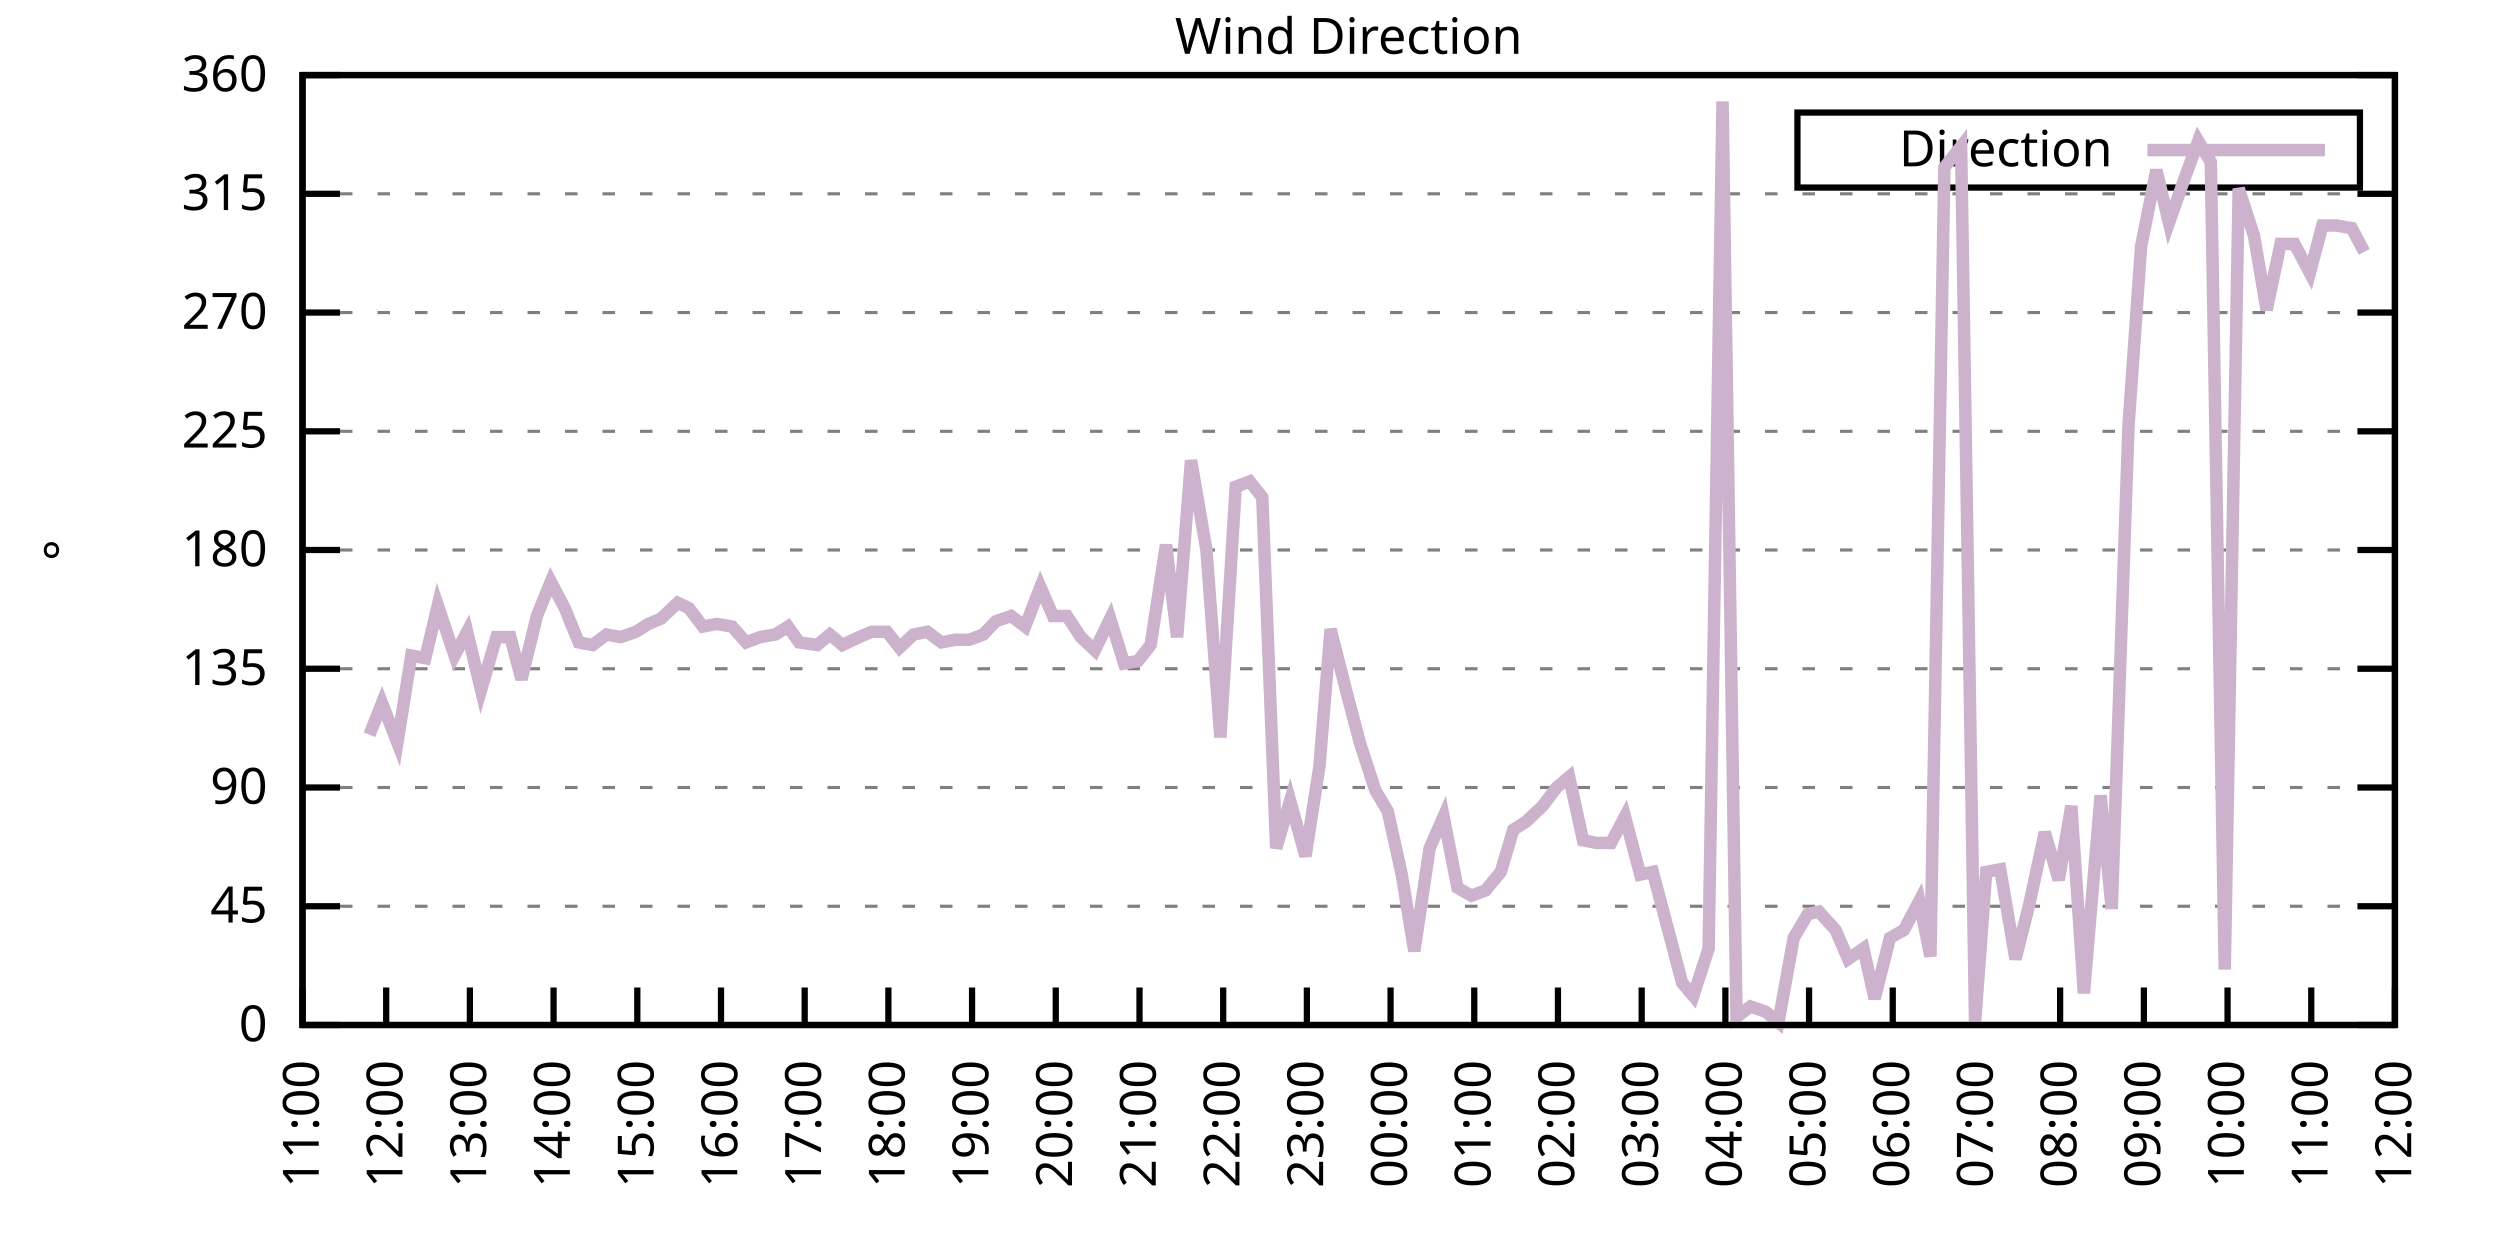
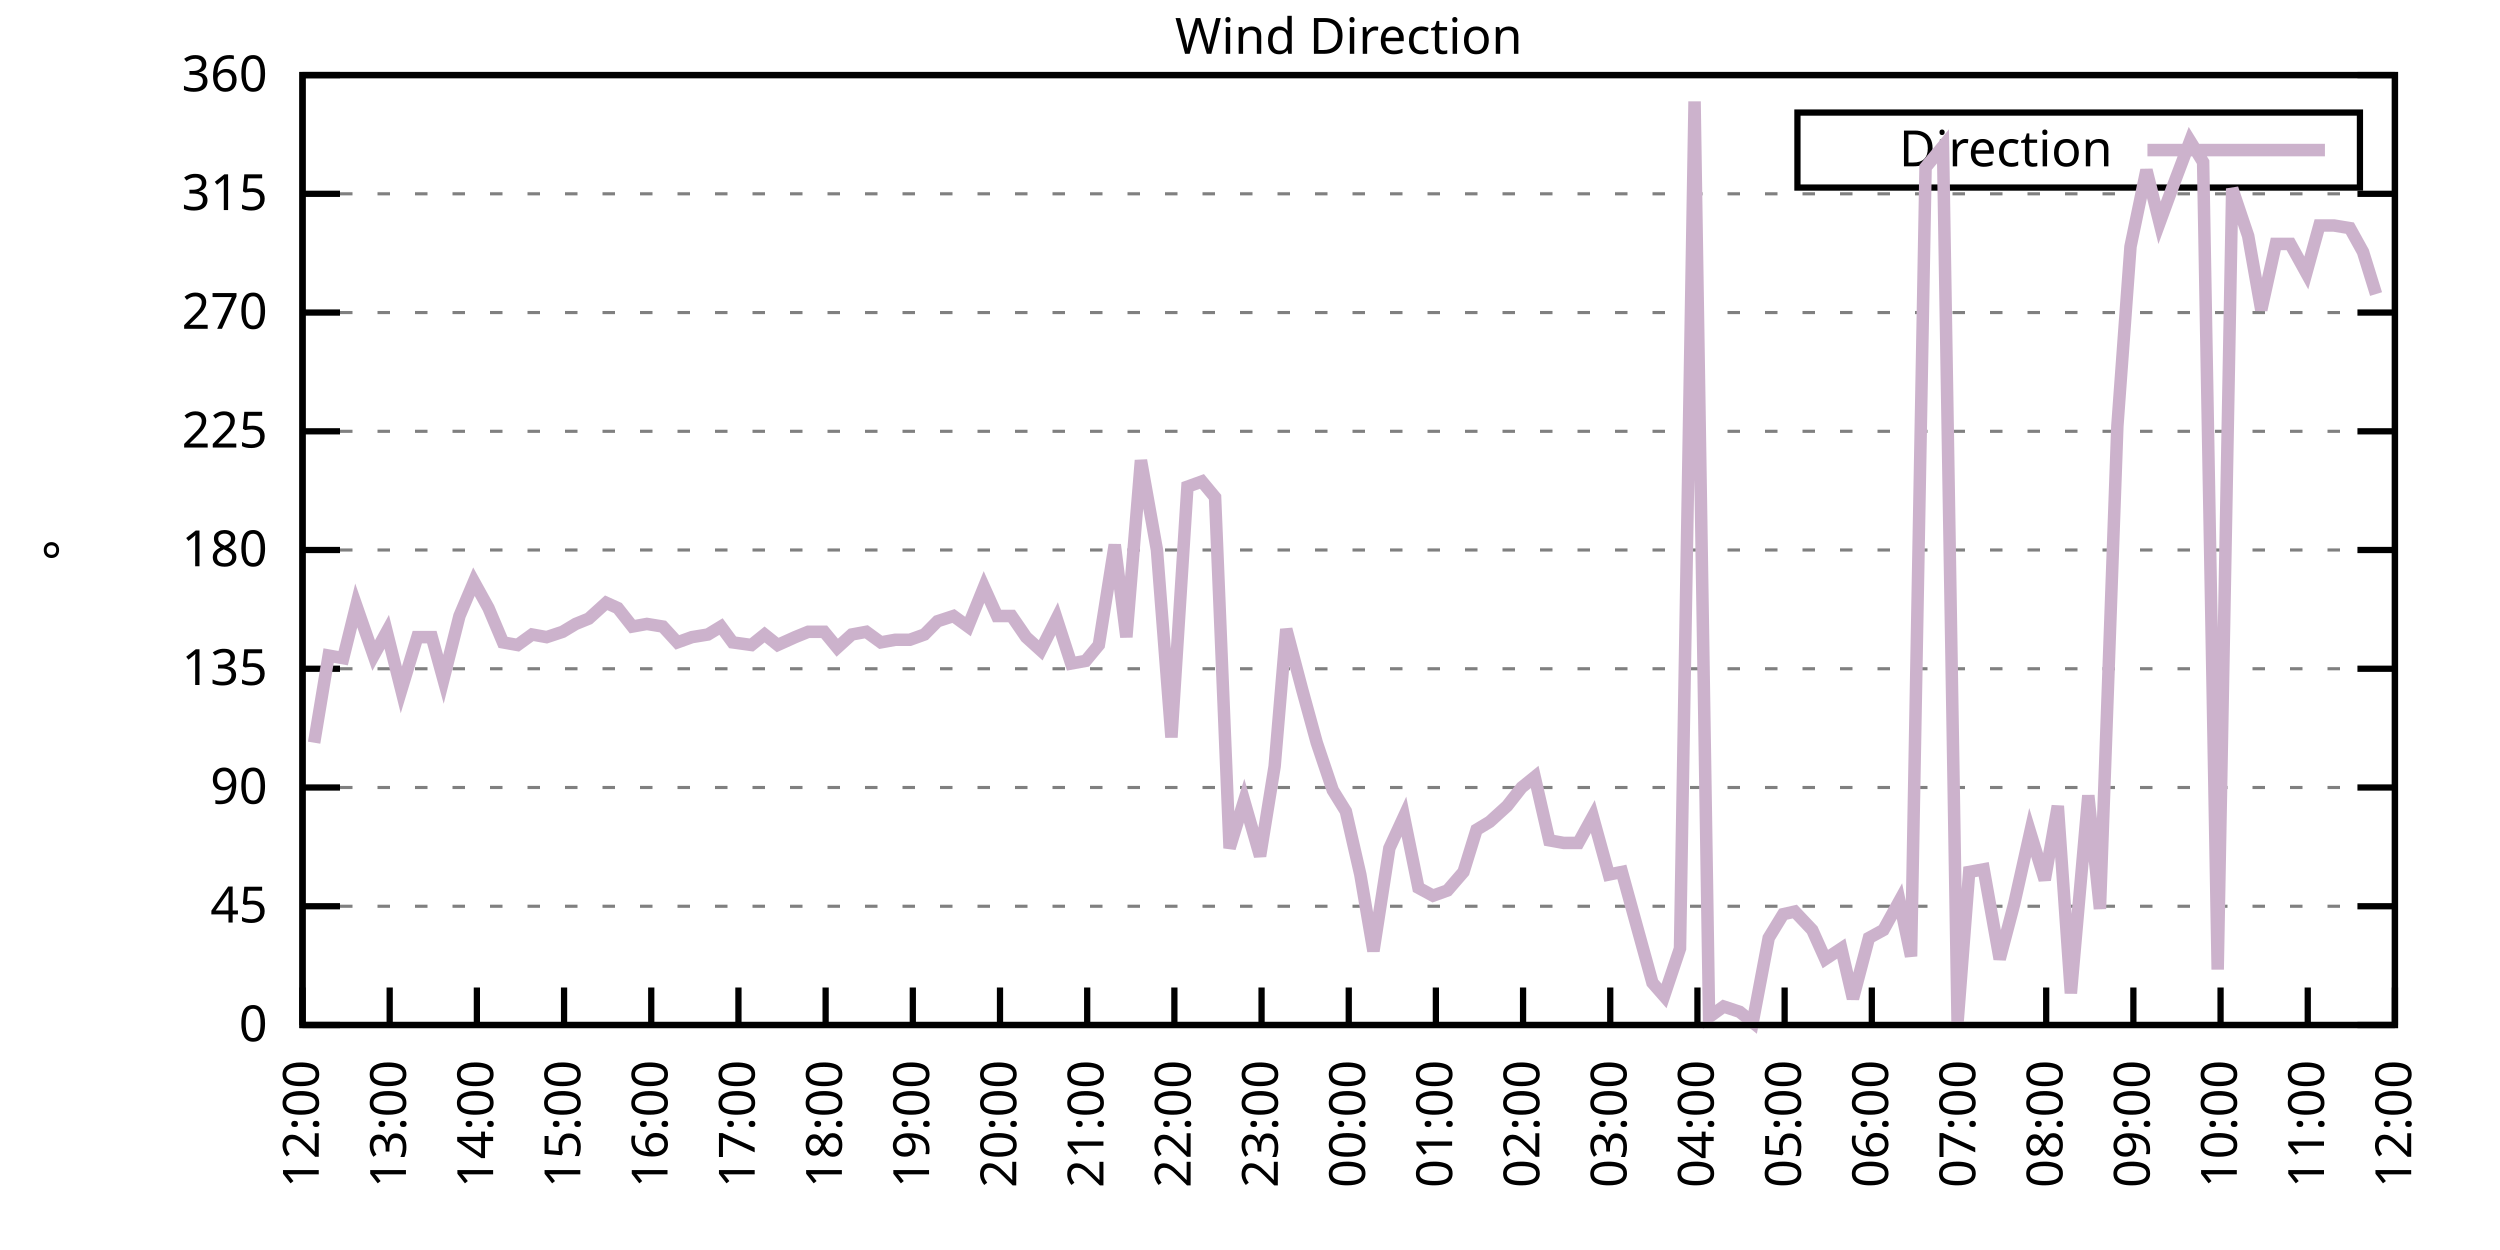
<svg xmlns="http://www.w3.org/2000/svg" xmlns:xlink="http://www.w3.org/1999/xlink" width="400" height="200" viewBox="0 0 400 200">
  <g id="gnuplot_canvas">
    <rect x="0" y="0" width="400" height="200" fill="none" />
    <defs>
      <circle id="gpDot" r="0.5" stroke-width="0.5" stroke="currentColor" />
      <path id="gpPt0" stroke-width="0.333" stroke="currentColor" d="M-1,0 h2 M0,-1 v2" />
      <path id="gpPt1" stroke-width="0.333" stroke="currentColor" d="M-1,-1 L1,1 M1,-1 L-1,1" />
      <path id="gpPt2" stroke-width="0.333" stroke="currentColor" d="M-1,0 L1,0 M0,-1 L0,1 M-1,-1 L1,1 M-1,1 L1,-1" />
      <rect id="gpPt3" stroke-width="0.333" stroke="currentColor" x="-1" y="-1" width="2" height="2" />
      <rect id="gpPt4" stroke-width="0.333" stroke="currentColor" fill="currentColor" x="-1" y="-1" width="2" height="2" />
      <circle id="gpPt5" stroke-width="0.333" stroke="currentColor" cx="0" cy="0" r="1" />
      <use xlink:href="#gpPt5" id="gpPt6" fill="currentColor" stroke="none" />
      <path id="gpPt7" stroke-width="0.333" stroke="currentColor" d="M0,-1.33 L-1.33,0.67 L1.33,0.67 z" />
      <use xlink:href="#gpPt7" id="gpPt8" fill="currentColor" stroke="none" />
      <use xlink:href="#gpPt7" id="gpPt9" stroke="currentColor" transform="rotate(180)" />
      <use xlink:href="#gpPt9" id="gpPt10" fill="currentColor" stroke="none" />
      <use xlink:href="#gpPt3" id="gpPt11" stroke="currentColor" transform="rotate(45)" />
      <use xlink:href="#gpPt11" id="gpPt12" fill="currentColor" stroke="none" />
      <path id="gpPt13" stroke-width="0.333" stroke="currentColor" d="M0,1.330 L1.265,0.411 L0.782,-1.067 L-0.782,-1.076 L-1.265,0.411 z" />
      <use xlink:href="#gpPt13" id="gpPt14" fill="currentColor" stroke="none" />
      <filter id="textbox" filterUnits="objectBoundingBox" x="0" y="0" height="1" width="1">
        <feFlood flood-color="white" flood-opacity="1" result="bgnd" />
        <feComposite in="SourceGraphic" in2="bgnd" operator="atop" />
      </filter>
      <filter id="greybox" filterUnits="objectBoundingBox" x="0" y="0" height="1" width="1">
        <feFlood flood-color="lightgrey" flood-opacity="1" result="grey" />
        <feComposite in="SourceGraphic" in2="grey" operator="atop" />
      </filter>
    </defs>
    <g fill="none" color="white" stroke="currentColor" stroke-width="1.00" stroke-linecap="butt" stroke-linejoin="miter">
</g>
    <g fill="none" color="black" stroke="currentColor" stroke-width="1.00" stroke-linecap="butt" stroke-linejoin="miter">
      <g stroke="none" shape-rendering="crispEdges">
        <polygon fill="rgb(255, 255, 255)" points="48.40,164.00 383.18,164.00 383.18,12.02 48.40,12.02 " />
      </g>
    </g>
    <g fill="none" color="black" stroke="currentColor" stroke-width="1.00" stroke-linecap="butt" stroke-linejoin="miter">
</g>
    <g fill="none" color="black" stroke="black" stroke-width="0.50" stroke-linecap="butt" stroke-linejoin="miter">
</g>
    <g fill="none" color="gray" stroke="currentColor" stroke-width="0.50" stroke-linecap="butt" stroke-linejoin="miter">
      <path stroke="gray" stroke-dasharray="2,4" class="gridline" d="M48.40,164.00 L383.19,164.00  " />
    </g>
    <g fill="none" color="gray" stroke="gray" stroke-width="1.00" stroke-linecap="butt" stroke-linejoin="miter">
</g>
    <g fill="none" color="black" stroke="currentColor" stroke-width="1.00" stroke-linecap="butt" stroke-linejoin="miter">
      <path stroke="black" d="M48.40,164.00 L54.40,164.00 M383.19,164.00 L377.19,164.00  " />
      <g transform="translate(42.80,166.60)" stroke="none" fill="black" font-family="Sans" font-size="8.00" text-anchor="end">
        <text>
          <tspan font-family="Sans"> 0</tspan>
        </text>
      </g>
    </g>
    <g fill="none" color="black" stroke="currentColor" stroke-width="1.00" stroke-linecap="butt" stroke-linejoin="miter">
</g>
    <g fill="none" color="black" stroke="black" stroke-width="0.50" stroke-linecap="butt" stroke-linejoin="miter">
</g>
    <g fill="none" color="gray" stroke="currentColor" stroke-width="0.50" stroke-linecap="butt" stroke-linejoin="miter">
      <path stroke="gray" stroke-dasharray="2,4" class="gridline" d="M48.40,145.00 L383.19,145.00  " />
    </g>
    <g fill="none" color="gray" stroke="gray" stroke-width="1.00" stroke-linecap="butt" stroke-linejoin="miter">
</g>
    <g fill="none" color="black" stroke="currentColor" stroke-width="1.00" stroke-linecap="butt" stroke-linejoin="miter">
      <path stroke="black" d="M48.40,145.00 L54.40,145.00 M383.19,145.00 L377.19,145.00  " />
      <g transform="translate(42.80,147.60)" stroke="none" fill="black" font-family="Sans" font-size="8.00" text-anchor="end">
        <text>
          <tspan font-family="Sans"> 45</tspan>
        </text>
      </g>
    </g>
    <g fill="none" color="black" stroke="currentColor" stroke-width="1.00" stroke-linecap="butt" stroke-linejoin="miter">
</g>
    <g fill="none" color="black" stroke="black" stroke-width="0.50" stroke-linecap="butt" stroke-linejoin="miter">
</g>
    <g fill="none" color="gray" stroke="currentColor" stroke-width="0.50" stroke-linecap="butt" stroke-linejoin="miter">
      <path stroke="gray" stroke-dasharray="2,4" class="gridline" d="M48.40,126.00 L383.19,126.00  " />
    </g>
    <g fill="none" color="gray" stroke="gray" stroke-width="1.00" stroke-linecap="butt" stroke-linejoin="miter">
</g>
    <g fill="none" color="black" stroke="currentColor" stroke-width="1.00" stroke-linecap="butt" stroke-linejoin="miter">
      <path stroke="black" d="M48.40,126.00 L54.40,126.00 M383.19,126.00 L377.19,126.00  " />
      <g transform="translate(42.80,128.60)" stroke="none" fill="black" font-family="Sans" font-size="8.00" text-anchor="end">
        <text>
          <tspan font-family="Sans"> 90</tspan>
        </text>
      </g>
    </g>
    <g fill="none" color="black" stroke="currentColor" stroke-width="1.00" stroke-linecap="butt" stroke-linejoin="miter">
</g>
    <g fill="none" color="black" stroke="black" stroke-width="0.50" stroke-linecap="butt" stroke-linejoin="miter">
</g>
    <g fill="none" color="gray" stroke="currentColor" stroke-width="0.50" stroke-linecap="butt" stroke-linejoin="miter">
      <path stroke="gray" stroke-dasharray="2,4" class="gridline" d="M48.40,107.00 L383.19,107.00  " />
    </g>
    <g fill="none" color="gray" stroke="gray" stroke-width="1.00" stroke-linecap="butt" stroke-linejoin="miter">
</g>
    <g fill="none" color="black" stroke="currentColor" stroke-width="1.00" stroke-linecap="butt" stroke-linejoin="miter">
      <path stroke="black" d="M48.40,107.00 L54.40,107.00 M383.19,107.00 L377.19,107.00  " />
      <g transform="translate(42.80,109.60)" stroke="none" fill="black" font-family="Sans" font-size="8.00" text-anchor="end">
        <text>
          <tspan font-family="Sans"> 135</tspan>
        </text>
      </g>
    </g>
    <g fill="none" color="black" stroke="currentColor" stroke-width="1.00" stroke-linecap="butt" stroke-linejoin="miter">
</g>
    <g fill="none" color="black" stroke="black" stroke-width="0.50" stroke-linecap="butt" stroke-linejoin="miter">
</g>
    <g fill="none" color="gray" stroke="currentColor" stroke-width="0.50" stroke-linecap="butt" stroke-linejoin="miter">
      <path stroke="gray" stroke-dasharray="2,4" class="gridline" d="M48.40,88.00 L383.19,88.00  " />
    </g>
    <g fill="none" color="gray" stroke="gray" stroke-width="1.00" stroke-linecap="butt" stroke-linejoin="miter">
</g>
    <g fill="none" color="black" stroke="currentColor" stroke-width="1.00" stroke-linecap="butt" stroke-linejoin="miter">
      <path stroke="black" d="M48.40,88.00 L54.40,88.00 M383.19,88.00 L377.19,88.00  " />
      <g transform="translate(42.80,90.60)" stroke="none" fill="black" font-family="Sans" font-size="8.00" text-anchor="end">
        <text>
          <tspan font-family="Sans"> 180</tspan>
        </text>
      </g>
    </g>
    <g fill="none" color="black" stroke="currentColor" stroke-width="1.00" stroke-linecap="butt" stroke-linejoin="miter">
</g>
    <g fill="none" color="black" stroke="black" stroke-width="0.50" stroke-linecap="butt" stroke-linejoin="miter">
</g>
    <g fill="none" color="gray" stroke="currentColor" stroke-width="0.50" stroke-linecap="butt" stroke-linejoin="miter">
      <path stroke="gray" stroke-dasharray="2,4" class="gridline" d="M48.40,69.01 L383.19,69.01  " />
    </g>
    <g fill="none" color="gray" stroke="gray" stroke-width="1.00" stroke-linecap="butt" stroke-linejoin="miter">
</g>
    <g fill="none" color="black" stroke="currentColor" stroke-width="1.00" stroke-linecap="butt" stroke-linejoin="miter">
      <path stroke="black" d="M48.40,69.01 L54.40,69.01 M383.19,69.01 L377.19,69.01  " />
      <g transform="translate(42.80,71.61)" stroke="none" fill="black" font-family="Sans" font-size="8.00" text-anchor="end">
        <text>
          <tspan font-family="Sans"> 225</tspan>
        </text>
      </g>
    </g>
    <g fill="none" color="black" stroke="currentColor" stroke-width="1.00" stroke-linecap="butt" stroke-linejoin="miter">
</g>
    <g fill="none" color="black" stroke="black" stroke-width="0.50" stroke-linecap="butt" stroke-linejoin="miter">
</g>
    <g fill="none" color="gray" stroke="currentColor" stroke-width="0.50" stroke-linecap="butt" stroke-linejoin="miter">
      <path stroke="gray" stroke-dasharray="2,4" class="gridline" d="M48.40,50.01 L383.19,50.01  " />
    </g>
    <g fill="none" color="gray" stroke="gray" stroke-width="1.00" stroke-linecap="butt" stroke-linejoin="miter">
</g>
    <g fill="none" color="black" stroke="currentColor" stroke-width="1.00" stroke-linecap="butt" stroke-linejoin="miter">
      <path stroke="black" d="M48.40,50.01 L54.40,50.01 M383.19,50.01 L377.19,50.01  " />
      <g transform="translate(42.80,52.61)" stroke="none" fill="black" font-family="Sans" font-size="8.00" text-anchor="end">
        <text>
          <tspan font-family="Sans"> 270</tspan>
        </text>
      </g>
    </g>
    <g fill="none" color="black" stroke="currentColor" stroke-width="1.00" stroke-linecap="butt" stroke-linejoin="miter">
</g>
    <g fill="none" color="black" stroke="black" stroke-width="0.50" stroke-linecap="butt" stroke-linejoin="miter">
</g>
    <g fill="none" color="gray" stroke="currentColor" stroke-width="0.50" stroke-linecap="butt" stroke-linejoin="miter">
      <path stroke="gray" stroke-dasharray="2,4" class="gridline" d="M48.40,31.01 L383.19,31.01  " />
    </g>
    <g fill="none" color="gray" stroke="gray" stroke-width="1.00" stroke-linecap="butt" stroke-linejoin="miter">
</g>
    <g fill="none" color="black" stroke="currentColor" stroke-width="1.00" stroke-linecap="butt" stroke-linejoin="miter">
      <path stroke="black" d="M48.40,31.01 L54.40,31.01 M383.19,31.01 L377.19,31.01  " />
      <g transform="translate(42.80,33.61)" stroke="none" fill="black" font-family="Sans" font-size="8.00" text-anchor="end">
        <text>
          <tspan font-family="Sans"> 315</tspan>
        </text>
      </g>
    </g>
    <g fill="none" color="black" stroke="currentColor" stroke-width="1.00" stroke-linecap="butt" stroke-linejoin="miter">
</g>
    <g fill="none" color="black" stroke="black" stroke-width="0.50" stroke-linecap="butt" stroke-linejoin="miter">
</g>
    <g fill="none" color="gray" stroke="currentColor" stroke-width="0.50" stroke-linecap="butt" stroke-linejoin="miter">
      <path stroke="gray" stroke-dasharray="2,4" class="gridline" d="M48.40,12.01 L383.19,12.01  " />
    </g>
    <g fill="none" color="gray" stroke="gray" stroke-width="1.00" stroke-linecap="butt" stroke-linejoin="miter">
</g>
    <g fill="none" color="black" stroke="currentColor" stroke-width="1.00" stroke-linecap="butt" stroke-linejoin="miter">
      <path stroke="black" d="M48.40,12.01 L54.40,12.01 M383.19,12.01 L377.19,12.01  " />
      <g transform="translate(42.80,14.61)" stroke="none" fill="black" font-family="Sans" font-size="8.00" text-anchor="end">
        <text>
          <tspan font-family="Sans"> 360</tspan>
        </text>
      </g>
    </g>
    <g fill="none" color="black" stroke="currentColor" stroke-width="1.00" stroke-linecap="butt" stroke-linejoin="miter">
      <path stroke="black" d="M48.40,164.00 L48.40,158.00  " />
      <g transform="translate(51.00,169.60) rotate(270.00)" stroke="none" fill="black" font-family="Sans" font-size="8.00" text-anchor="end">
        <text>
-           <tspan font-family="Sans">11:00</tspan>
-         </text>
-       </g>
-     </g>
-     <g fill="none" color="black" stroke="currentColor" stroke-width="1.00" stroke-linecap="butt" stroke-linejoin="miter">
-       <path stroke="black" d="M61.79,164.00 L61.79,158.00  " />
-       <g transform="translate(64.39,169.60) rotate(270.00)" stroke="none" fill="black" font-family="Sans" font-size="8.00" text-anchor="end">
-         <text>
          <tspan font-family="Sans">12:00</tspan>
        </text>
      </g>
    </g>
    <g fill="none" color="black" stroke="currentColor" stroke-width="1.00" stroke-linecap="butt" stroke-linejoin="miter">
-       <path stroke="black" d="M75.18,164.00 L75.18,158.00  " />
-       <g transform="translate(77.78,169.60) rotate(270.00)" stroke="none" fill="black" font-family="Sans" font-size="8.00" text-anchor="end">
+       <path stroke="black" d="M62.35,164.00 L62.35,158.00  " />
+       <g transform="translate(64.95,169.60) rotate(270.00)" stroke="none" fill="black" font-family="Sans" font-size="8.00" text-anchor="end">
        <text>
          <tspan font-family="Sans">13:00</tspan>
        </text>
      </g>
    </g>
    <g fill="none" color="black" stroke="currentColor" stroke-width="1.00" stroke-linecap="butt" stroke-linejoin="miter">
-       <path stroke="black" d="M88.57,164.00 L88.57,158.00  " />
-       <g transform="translate(91.17,169.60) rotate(270.00)" stroke="none" fill="black" font-family="Sans" font-size="8.00" text-anchor="end">
+       <path stroke="black" d="M76.30,164.00 L76.30,158.00  " />
+       <g transform="translate(78.90,169.60) rotate(270.00)" stroke="none" fill="black" font-family="Sans" font-size="8.00" text-anchor="end">
        <text>
          <tspan font-family="Sans">14:00</tspan>
        </text>
      </g>
    </g>
    <g fill="none" color="black" stroke="currentColor" stroke-width="1.00" stroke-linecap="butt" stroke-linejoin="miter">
-       <path stroke="black" d="M101.97,164.00 L101.97,158.00  " />
-       <g transform="translate(104.57,169.60) rotate(270.00)" stroke="none" fill="black" font-family="Sans" font-size="8.00" text-anchor="end">
+       <path stroke="black" d="M90.25,164.00 L90.25,158.00  " />
+       <g transform="translate(92.85,169.60) rotate(270.00)" stroke="none" fill="black" font-family="Sans" font-size="8.00" text-anchor="end">
        <text>
          <tspan font-family="Sans">15:00</tspan>
        </text>
      </g>
    </g>
    <g fill="none" color="black" stroke="currentColor" stroke-width="1.00" stroke-linecap="butt" stroke-linejoin="miter">
-       <path stroke="black" d="M115.36,164.00 L115.36,158.00  " />
-       <g transform="translate(117.96,169.60) rotate(270.00)" stroke="none" fill="black" font-family="Sans" font-size="8.00" text-anchor="end">
+       <path stroke="black" d="M104.20,164.00 L104.20,158.00  " />
+       <g transform="translate(106.80,169.60) rotate(270.00)" stroke="none" fill="black" font-family="Sans" font-size="8.00" text-anchor="end">
        <text>
          <tspan font-family="Sans">16:00</tspan>
        </text>
      </g>
    </g>
    <g fill="none" color="black" stroke="currentColor" stroke-width="1.00" stroke-linecap="butt" stroke-linejoin="miter">
-       <path stroke="black" d="M128.75,164.00 L128.75,158.00  " />
-       <g transform="translate(131.35,169.60) rotate(270.00)" stroke="none" fill="black" font-family="Sans" font-size="8.00" text-anchor="end">
+       <path stroke="black" d="M118.15,164.00 L118.15,158.00  " />
+       <g transform="translate(120.75,169.60) rotate(270.00)" stroke="none" fill="black" font-family="Sans" font-size="8.00" text-anchor="end">
        <text>
          <tspan font-family="Sans">17:00</tspan>
        </text>
      </g>
    </g>
    <g fill="none" color="black" stroke="currentColor" stroke-width="1.00" stroke-linecap="butt" stroke-linejoin="miter">
-       <path stroke="black" d="M142.14,164.00 L142.14,158.00  " />
-       <g transform="translate(144.74,169.60) rotate(270.00)" stroke="none" fill="black" font-family="Sans" font-size="8.00" text-anchor="end">
+       <path stroke="black" d="M132.10,164.00 L132.10,158.00  " />
+       <g transform="translate(134.70,169.60) rotate(270.00)" stroke="none" fill="black" font-family="Sans" font-size="8.00" text-anchor="end">
        <text>
          <tspan font-family="Sans">18:00</tspan>
        </text>
      </g>
    </g>
    <g fill="none" color="black" stroke="currentColor" stroke-width="1.00" stroke-linecap="butt" stroke-linejoin="miter">
-       <path stroke="black" d="M155.53,164.00 L155.53,158.00  " />
-       <g transform="translate(158.13,169.60) rotate(270.00)" stroke="none" fill="black" font-family="Sans" font-size="8.00" text-anchor="end">
+       <path stroke="black" d="M146.05,164.00 L146.05,158.00  " />
+       <g transform="translate(148.65,169.60) rotate(270.00)" stroke="none" fill="black" font-family="Sans" font-size="8.00" text-anchor="end">
        <text>
          <tspan font-family="Sans">19:00</tspan>
        </text>
      </g>
    </g>
    <g fill="none" color="black" stroke="currentColor" stroke-width="1.00" stroke-linecap="butt" stroke-linejoin="miter">
-       <path stroke="black" d="M168.92,164.00 L168.92,158.00  " />
-       <g transform="translate(171.52,169.60) rotate(270.00)" stroke="none" fill="black" font-family="Sans" font-size="8.00" text-anchor="end">
+       <path stroke="black" d="M160.00,164.00 L160.00,158.00  " />
+       <g transform="translate(162.60,169.60) rotate(270.00)" stroke="none" fill="black" font-family="Sans" font-size="8.00" text-anchor="end">
        <text>
          <tspan font-family="Sans">20:00</tspan>
        </text>
      </g>
    </g>
    <g fill="none" color="black" stroke="currentColor" stroke-width="1.00" stroke-linecap="butt" stroke-linejoin="miter">
-       <path stroke="black" d="M182.32,164.00 L182.32,158.00  " />
-       <g transform="translate(184.92,169.60) rotate(270.00)" stroke="none" fill="black" font-family="Sans" font-size="8.00" text-anchor="end">
+       <path stroke="black" d="M173.95,164.00 L173.95,158.00  " />
+       <g transform="translate(176.55,169.60) rotate(270.00)" stroke="none" fill="black" font-family="Sans" font-size="8.00" text-anchor="end">
        <text>
          <tspan font-family="Sans">21:00</tspan>
        </text>
      </g>
    </g>
    <g fill="none" color="black" stroke="currentColor" stroke-width="1.00" stroke-linecap="butt" stroke-linejoin="miter">
-       <path stroke="black" d="M195.71,164.00 L195.71,158.00  " />
-       <g transform="translate(198.31,169.60) rotate(270.00)" stroke="none" fill="black" font-family="Sans" font-size="8.00" text-anchor="end">
+       <path stroke="black" d="M187.90,164.00 L187.90,158.00  " />
+       <g transform="translate(190.50,169.60) rotate(270.00)" stroke="none" fill="black" font-family="Sans" font-size="8.00" text-anchor="end">
        <text>
          <tspan font-family="Sans">22:00</tspan>
        </text>
      </g>
    </g>
    <g fill="none" color="black" stroke="currentColor" stroke-width="1.00" stroke-linecap="butt" stroke-linejoin="miter">
-       <path stroke="black" d="M209.10,164.00 L209.10,158.00  " />
-       <g transform="translate(211.70,169.60) rotate(270.00)" stroke="none" fill="black" font-family="Sans" font-size="8.00" text-anchor="end">
+       <path stroke="black" d="M201.85,164.00 L201.85,158.00  " />
+       <g transform="translate(204.45,169.60) rotate(270.00)" stroke="none" fill="black" font-family="Sans" font-size="8.00" text-anchor="end">
        <text>
          <tspan font-family="Sans">23:00</tspan>
        </text>
      </g>
    </g>
    <g fill="none" color="black" stroke="currentColor" stroke-width="1.00" stroke-linecap="butt" stroke-linejoin="miter">
-       <path stroke="black" d="M222.49,164.00 L222.49,158.00  " />
-       <g transform="translate(225.09,169.60) rotate(270.00)" stroke="none" fill="black" font-family="Sans" font-size="8.00" text-anchor="end">
+       <path stroke="black" d="M215.80,164.00 L215.80,158.00  " />
+       <g transform="translate(218.40,169.60) rotate(270.00)" stroke="none" fill="black" font-family="Sans" font-size="8.00" text-anchor="end">
        <text>
          <tspan font-family="Sans">00:00</tspan>
        </text>
      </g>
    </g>
    <g fill="none" color="black" stroke="currentColor" stroke-width="1.00" stroke-linecap="butt" stroke-linejoin="miter">
-       <path stroke="black" d="M235.88,164.00 L235.88,158.00  " />
-       <g transform="translate(238.48,169.60) rotate(270.00)" stroke="none" fill="black" font-family="Sans" font-size="8.00" text-anchor="end">
+       <path stroke="black" d="M229.74,164.00 L229.74,158.00  " />
+       <g transform="translate(232.34,169.60) rotate(270.00)" stroke="none" fill="black" font-family="Sans" font-size="8.00" text-anchor="end">
        <text>
          <tspan font-family="Sans">01:00</tspan>
        </text>
      </g>
    </g>
    <g fill="none" color="black" stroke="currentColor" stroke-width="1.00" stroke-linecap="butt" stroke-linejoin="miter">
-       <path stroke="black" d="M249.27,164.00 L249.27,158.00  " />
-       <g transform="translate(251.87,169.60) rotate(270.00)" stroke="none" fill="black" font-family="Sans" font-size="8.00" text-anchor="end">
+       <path stroke="black" d="M243.69,164.00 L243.69,158.00  " />
+       <g transform="translate(246.29,169.60) rotate(270.00)" stroke="none" fill="black" font-family="Sans" font-size="8.00" text-anchor="end">
        <text>
          <tspan font-family="Sans">02:00</tspan>
        </text>
      </g>
    </g>
    <g fill="none" color="black" stroke="currentColor" stroke-width="1.00" stroke-linecap="butt" stroke-linejoin="miter">
-       <path stroke="black" d="M262.67,164.00 L262.67,158.00  " />
-       <g transform="translate(265.27,169.60) rotate(270.00)" stroke="none" fill="black" font-family="Sans" font-size="8.00" text-anchor="end">
+       <path stroke="black" d="M257.64,164.00 L257.64,158.00  " />
+       <g transform="translate(260.24,169.60) rotate(270.00)" stroke="none" fill="black" font-family="Sans" font-size="8.00" text-anchor="end">
        <text>
          <tspan font-family="Sans">03:00</tspan>
        </text>
      </g>
    </g>
    <g fill="none" color="black" stroke="currentColor" stroke-width="1.00" stroke-linecap="butt" stroke-linejoin="miter">
-       <path stroke="black" d="M276.06,164.00 L276.06,158.00  " />
-       <g transform="translate(278.66,169.60) rotate(270.00)" stroke="none" fill="black" font-family="Sans" font-size="8.00" text-anchor="end">
+       <path stroke="black" d="M271.59,164.00 L271.59,158.00  " />
+       <g transform="translate(274.19,169.60) rotate(270.00)" stroke="none" fill="black" font-family="Sans" font-size="8.00" text-anchor="end">
        <text>
          <tspan font-family="Sans">04:00</tspan>
        </text>
      </g>
    </g>
    <g fill="none" color="black" stroke="currentColor" stroke-width="1.00" stroke-linecap="butt" stroke-linejoin="miter">
-       <path stroke="black" d="M289.45,164.00 L289.45,158.00  " />
-       <g transform="translate(292.05,169.60) rotate(270.00)" stroke="none" fill="black" font-family="Sans" font-size="8.00" text-anchor="end">
+       <path stroke="black" d="M285.54,164.00 L285.54,158.00  " />
+       <g transform="translate(288.14,169.60) rotate(270.00)" stroke="none" fill="black" font-family="Sans" font-size="8.00" text-anchor="end">
        <text>
          <tspan font-family="Sans">05:00</tspan>
        </text>
      </g>
    </g>
    <g fill="none" color="black" stroke="currentColor" stroke-width="1.00" stroke-linecap="butt" stroke-linejoin="miter">
-       <path stroke="black" d="M302.84,164.00 L302.84,158.00  " />
-       <g transform="translate(305.44,169.60) rotate(270.00)" stroke="none" fill="black" font-family="Sans" font-size="8.00" text-anchor="end">
+       <path stroke="black" d="M299.49,164.00 L299.49,158.00  " />
+       <g transform="translate(302.09,169.60) rotate(270.00)" stroke="none" fill="black" font-family="Sans" font-size="8.00" text-anchor="end">
        <text>
          <tspan font-family="Sans">06:00</tspan>
        </text>
      </g>
    </g>
    <g fill="none" color="black" stroke="currentColor" stroke-width="1.00" stroke-linecap="butt" stroke-linejoin="miter">
-       <path stroke="black" d="M316.23,164.00 L316.23,158.00  " />
-       <g transform="translate(318.83,169.60) rotate(270.00)" stroke="none" fill="black" font-family="Sans" font-size="8.00" text-anchor="end">
+       <path stroke="black" d="M313.44,164.00 L313.44,158.00  " />
+       <g transform="translate(316.04,169.60) rotate(270.00)" stroke="none" fill="black" font-family="Sans" font-size="8.00" text-anchor="end">
        <text>
          <tspan font-family="Sans">07:00</tspan>
        </text>
      </g>
    </g>
    <g fill="none" color="black" stroke="currentColor" stroke-width="1.00" stroke-linecap="butt" stroke-linejoin="miter">
-       <path stroke="black" d="M329.62,164.00 L329.62,158.00  " />
-       <g transform="translate(332.22,169.60) rotate(270.00)" stroke="none" fill="black" font-family="Sans" font-size="8.00" text-anchor="end">
+       <path stroke="black" d="M327.39,164.00 L327.39,158.00  " />
+       <g transform="translate(329.99,169.60) rotate(270.00)" stroke="none" fill="black" font-family="Sans" font-size="8.00" text-anchor="end">
        <text>
          <tspan font-family="Sans">08:00</tspan>
        </text>
      </g>
    </g>
    <g fill="none" color="black" stroke="currentColor" stroke-width="1.00" stroke-linecap="butt" stroke-linejoin="miter">
-       <path stroke="black" d="M343.02,164.00 L343.02,158.00  " />
-       <g transform="translate(345.62,169.60) rotate(270.00)" stroke="none" fill="black" font-family="Sans" font-size="8.00" text-anchor="end">
+       <path stroke="black" d="M341.34,164.00 L341.34,158.00  " />
+       <g transform="translate(343.94,169.60) rotate(270.00)" stroke="none" fill="black" font-family="Sans" font-size="8.00" text-anchor="end">
        <text>
          <tspan font-family="Sans">09:00</tspan>
        </text>
      </g>
    </g>
    <g fill="none" color="black" stroke="currentColor" stroke-width="1.00" stroke-linecap="butt" stroke-linejoin="miter">
-       <path stroke="black" d="M356.41,164.00 L356.41,158.00  " />
-       <g transform="translate(359.01,169.60) rotate(270.00)" stroke="none" fill="black" font-family="Sans" font-size="8.00" text-anchor="end">
+       <path stroke="black" d="M355.29,164.00 L355.29,158.00  " />
+       <g transform="translate(357.89,169.60) rotate(270.00)" stroke="none" fill="black" font-family="Sans" font-size="8.00" text-anchor="end">
        <text>
          <tspan font-family="Sans">10:00</tspan>
        </text>
      </g>
    </g>
    <g fill="none" color="black" stroke="currentColor" stroke-width="1.00" stroke-linecap="butt" stroke-linejoin="miter">
-       <path stroke="black" d="M369.80,164.00 L369.80,158.00  " />
-       <g transform="translate(372.40,169.60) rotate(270.00)" stroke="none" fill="black" font-family="Sans" font-size="8.00" text-anchor="end">
+       <path stroke="black" d="M369.24,164.00 L369.24,158.00  " />
+       <g transform="translate(371.84,169.60) rotate(270.00)" stroke="none" fill="black" font-family="Sans" font-size="8.00" text-anchor="end">
        <text>
          <tspan font-family="Sans">11:00</tspan>
        </text>
      </g>
    </g>
    <g fill="none" color="black" stroke="currentColor" stroke-width="1.00" stroke-linecap="butt" stroke-linejoin="miter">
      <path stroke="black" d="M383.19,164.00 L383.19,158.00  " />
      <g transform="translate(385.79,169.60) rotate(270.00)" stroke="none" fill="black" font-family="Sans" font-size="8.00" text-anchor="end">
        <text>
          <tspan font-family="Sans">12:00</tspan>
        </text>
      </g>
    </g>
    <g fill="none" color="black" stroke="currentColor" stroke-width="1.00" stroke-linecap="butt" stroke-linejoin="miter">
</g>
    <g fill="none" color="black" stroke="currentColor" stroke-width="1.00" stroke-linecap="butt" stroke-linejoin="miter">
      <path stroke="black" d="M48.40,12.01 L48.40,164.00 L383.19,164.00 L383.19,12.01 L48.40,12.01 Z  " />
    </g>
    <g fill="none" color="black" stroke="currentColor" stroke-width="1.00" stroke-linecap="butt" stroke-linejoin="miter">
</g>
    <g fill="none" color="black" stroke="currentColor" stroke-width="1.00" stroke-linecap="butt" stroke-linejoin="miter">
      <path stroke="black" d="M287.59,30.01 L287.59,18.01 L377.59,18.01 L377.59,30.01 L287.59,30.01 Z  " />
    </g>
    <g id="Wind_direction_plot_1">
      <g fill="none" color="white" stroke="black" stroke-width="2.00" stroke-linecap="butt" stroke-linejoin="miter">
</g>
      <g fill="none" color="black" stroke="currentColor" stroke-width="2.00" stroke-linecap="butt" stroke-linejoin="miter">
        <g transform="translate(337.99,26.61)" stroke="none" fill="black" font-family="Sans" font-size="8.00" text-anchor="end">
          <text>
            <tspan font-family="Sans">Direction</tspan>
          </text>
        </g>
      </g>
      <g fill="none" color="black" stroke="currentColor" stroke-width="2.00" stroke-linecap="butt" stroke-linejoin="miter">
-         <path stroke="rgb(204, 178, 204)" d="M343.59,24.01 L371.99,24.01 M59.11,117.56 L61.12,112.49 L63.58,118.83 L65.81,104.89 L68.04,105.31 L70.05,96.87   L72.73,104.89 L74.74,101.09 L76.97,110.38 L79.42,101.94 L81.66,101.94 L83.44,108.69 L85.90,98.56 L88.13,93.07   L90.36,97.29 L92.59,102.78 L94.82,103.20 L97.06,101.52 L99.29,101.94 L101.74,101.09 L103.75,99.83 L105.76,98.98   L108.44,96.45 L110.22,97.29 L112.46,100.25 L114.69,99.83 L117.14,100.25 L119.38,102.78 L121.61,101.94 L124.06,101.52   L126.07,100.25 L127.86,102.78 L130.76,103.20 L132.77,101.52 L134.78,103.20 L137.45,101.94 L139.46,101.09 L141.92,101.09   L143.93,103.63 L146.16,101.52 L148.39,101.09 L150.62,102.78 L152.85,102.36 L155.09,102.36 L157.32,101.52 L159.33,99.40   L161.78,98.56 L164.01,100.25 L166.47,93.92 L168.48,98.56 L170.71,98.56 L172.94,101.94 L175.17,104.05 L177.63,98.98   L179.86,106.16 L182.09,105.74 L184.10,103.20 L186.56,87.16 L188.34,101.94 L190.57,73.65 L193.03,88.00 L195.26,117.98   L197.72,77.87 L199.95,77.03 L201.96,79.56 L204.19,135.71 L206.42,128.11 L208.88,136.98 L211.11,122.62 L212.89,100.67   L215.35,110.38 L217.58,118.83 L220.04,126.42 L222.04,129.80 L224.28,139.93 L226.29,152.18 L228.74,135.71 L230.97,130.65   L233.20,142.05 L235.44,143.31 L237.67,142.47 L240.12,139.51 L242.13,132.76 L244.14,131.49 L246.82,128.96 L249.05,126.00   L251.06,124.31 L253.29,134.45 L255.52,134.87 L257.76,134.87 L259.99,130.65 L262.44,139.93 L264.45,139.51 L266.91,148.80   L269.14,157.24 L270.92,159.36 L273.38,151.76 L275.61,16.23 L277.84,162.73 L280.07,161.04 L282.53,161.89 L284.54,163.58   L286.99,150.07 L289.23,146.27 L291.01,145.85 L293.69,148.80 L295.70,153.45 L298.15,151.76 L299.94,159.78 L302.39,150.07   L304.63,148.80 L307.08,144.16 L308.87,153.02 L311.10,26.79 L313.78,23.41 L316.01,163.58 L317.79,139.51 L320.03,139.09   L322.48,153.45 L324.71,144.58 L327.17,133.18 L329.40,140.78 L331.41,128.96 L333.42,158.93 L336.10,127.27 L337.88,145.42   L340.56,68.16 L342.57,39.45 L345.02,27.21 L347.03,35.65 L349.26,29.32 L351.72,22.56 L353.73,25.94 L355.96,155.13   L358.19,30.16 L360.65,37.76 L362.66,49.59 L364.89,39.03 L367.12,39.03 L369.58,43.67 L371.58,36.08 L373.82,36.08   L376.27,36.50 L378.28,40.30  " />
+         <path stroke="rgb(204, 178, 204)" d="M343.59,24.01 L371.99,24.01 M50.26,118.83 L52.58,104.89 L54.91,105.31 L57.00,96.87 L59.79,104.89 L61.88,101.09   L64.21,110.38 L66.77,101.94 L69.09,101.94 L70.95,108.69 L73.51,98.56 L75.83,93.07 L78.16,97.29 L80.48,102.78   L82.81,103.20 L85.13,101.52 L87.46,101.94 L90.02,101.09 L92.11,99.83 L94.20,98.98 L96.99,96.45 L98.85,97.29   L101.18,100.25 L103.50,99.83 L106.06,100.25 L108.38,102.78 L110.71,101.94 L113.27,101.52 L115.36,100.25 L117.22,102.78   L120.24,103.20 L122.33,101.52 L124.43,103.20 L127.22,101.94 L129.31,101.09 L131.87,101.09 L133.96,103.63 L136.28,101.52   L138.61,101.09 L140.93,102.78 L143.26,102.36 L145.58,102.36 L147.91,101.52 L150.00,99.40 L152.56,98.56 L154.88,100.25   L157.44,93.92 L159.53,98.56 L161.86,98.56 L164.18,101.94 L166.51,104.05 L169.06,98.98 L171.39,106.16 L173.71,105.74   L175.81,103.20 L178.36,87.16 L180.22,101.94 L182.55,73.65 L185.11,88.00 L187.43,117.98 L189.99,77.87 L192.31,77.03   L194.41,79.56 L196.73,135.71 L199.06,128.11 L201.61,136.98 L203.94,122.62 L205.80,100.67 L208.36,110.38 L210.68,118.83   L213.24,126.42 L215.33,129.80 L217.65,139.93 L219.75,152.18 L222.30,135.71 L224.63,130.65 L226.95,142.05 L229.28,143.31   L231.60,142.47 L234.16,139.51 L236.25,132.76 L238.35,131.49 L241.14,128.96 L243.46,126.00 L245.55,124.31 L247.88,134.45   L250.20,134.87 L252.53,134.87 L254.85,130.65 L257.41,139.93 L259.50,139.51 L262.06,148.80 L264.39,157.24 L266.25,159.36   L268.80,151.76 L271.13,16.23 L273.45,162.73 L275.78,161.04 L278.34,161.89 L280.43,163.58 L282.99,150.07 L285.31,146.27   L287.17,145.85 L289.96,148.80 L292.05,153.45 L294.61,151.76 L296.47,159.78 L299.03,150.07 L301.35,148.80 L303.91,144.16   L305.77,153.02 L308.09,26.79 L310.88,23.41 L313.21,163.58 L315.07,139.51 L317.39,139.09 L319.95,153.45 L322.28,144.58   L324.83,133.18 L327.16,140.78 L329.25,128.96 L331.34,158.93 L334.13,127.27 L335.99,145.42 L338.78,68.16 L340.88,39.45   L343.43,27.21 L345.53,35.65 L347.85,29.32 L350.41,22.56 L352.50,25.94 L354.83,155.13 L357.15,30.16 L359.71,37.76   L361.80,49.59 L364.13,39.03 L366.45,39.03 L369.01,43.67 L371.10,36.08 L373.43,36.08 L375.98,36.50 L378.08,40.30   L380.17,47.05  " />
      </g>
    </g>
    <g fill="none" color="black" stroke="currentColor" stroke-width="2.00" stroke-linecap="butt" stroke-linejoin="miter">
</g>
    <g fill="none" color="black" stroke="black" stroke-width="1.00" stroke-linecap="butt" stroke-linejoin="miter">
</g>
    <g fill="none" color="black" stroke="currentColor" stroke-width="1.00" stroke-linecap="butt" stroke-linejoin="miter">
      <path stroke="black" d="M48.40,12.01 L48.40,164.00 L383.19,164.00 L383.19,12.01 L48.40,12.01 Z  " />
      <g transform="translate(12.80,88.01) rotate(270.00)" stroke="none" fill="black" font-family="Sans" font-size="8.00" text-anchor="middle">
        <text>
          <tspan font-family="Sans">°</tspan>
        </text>
      </g>
    </g>
    <g fill="none" color="black" stroke="currentColor" stroke-width="1.00" stroke-linecap="butt" stroke-linejoin="miter">
</g>
    <g fill="none" color="black" stroke="currentColor" stroke-width="1.00" stroke-linecap="butt" stroke-linejoin="miter">
      <g transform="translate(215.79,8.61)" stroke="none" fill="black" font-family="Sans" font-size="8.00" text-anchor="middle">
        <text>
          <tspan font-family="Sans">Wind Direction</tspan>
        </text>
      </g>
    </g>
    <g fill="none" color="black" stroke="currentColor" stroke-width="1.00" stroke-linecap="butt" stroke-linejoin="miter">
</g>
  </g>
</svg>
